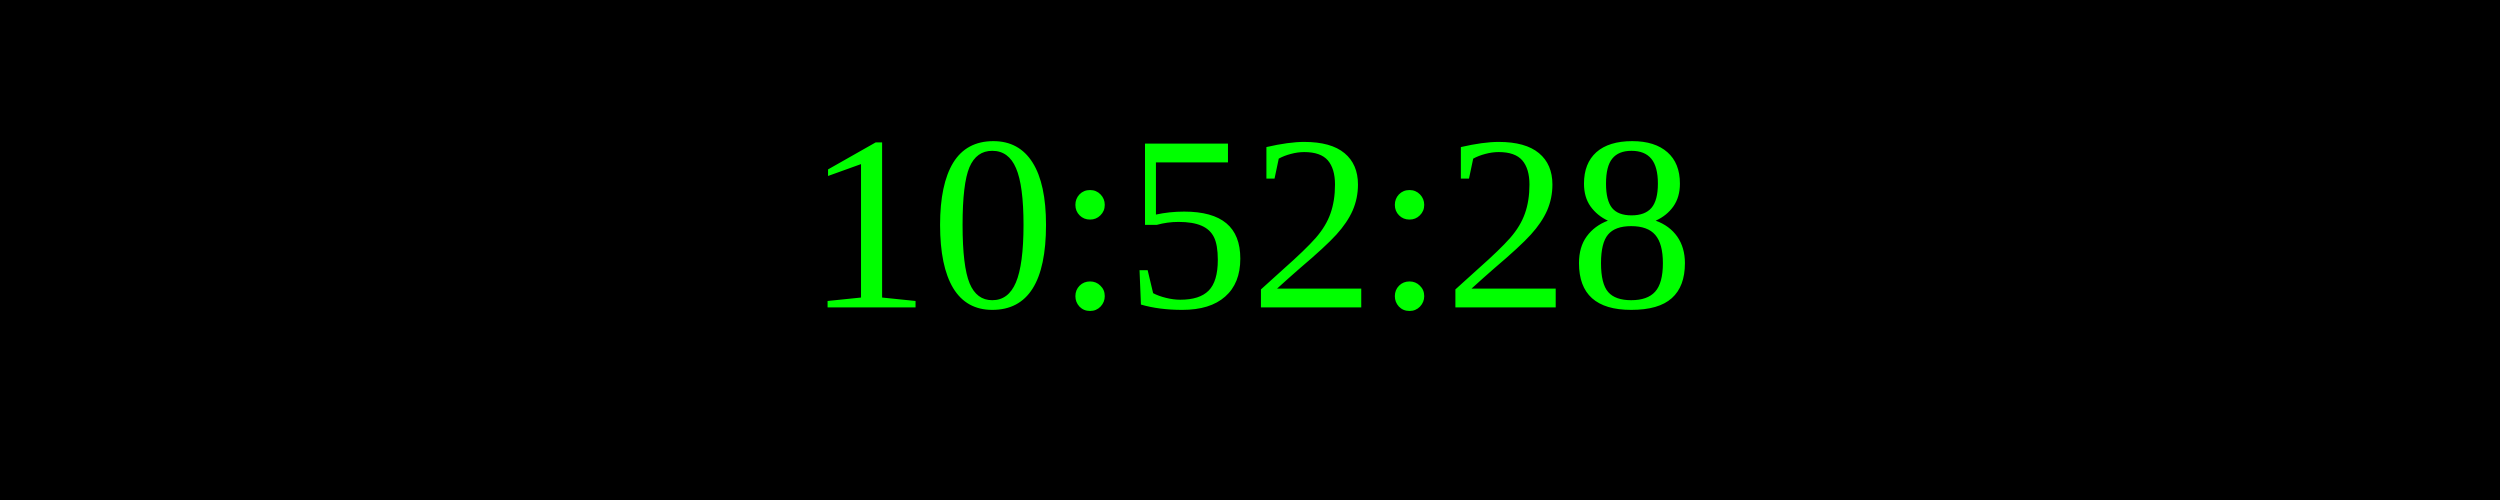
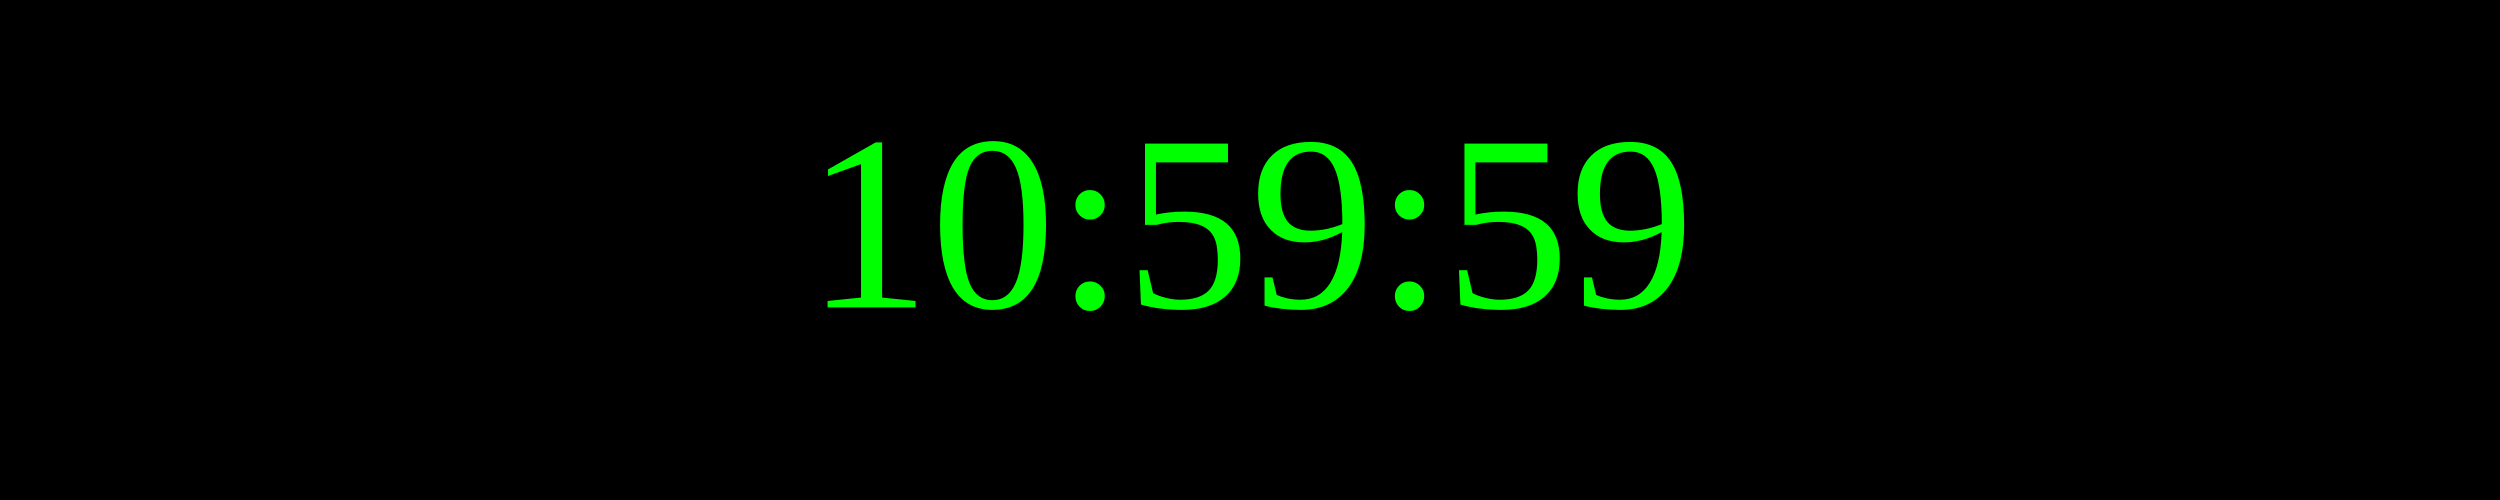
<svg xmlns="http://www.w3.org/2000/svg" width="250" height="50">
  <rect width="100%" height="100%" fill="black" />
  <text x="50%" y="50%" font-size="25" fill="lime" text-anchor="middle" dominant-baseline="middle">
- 10:52:28
+ 10:59:59
</text>
</svg>
